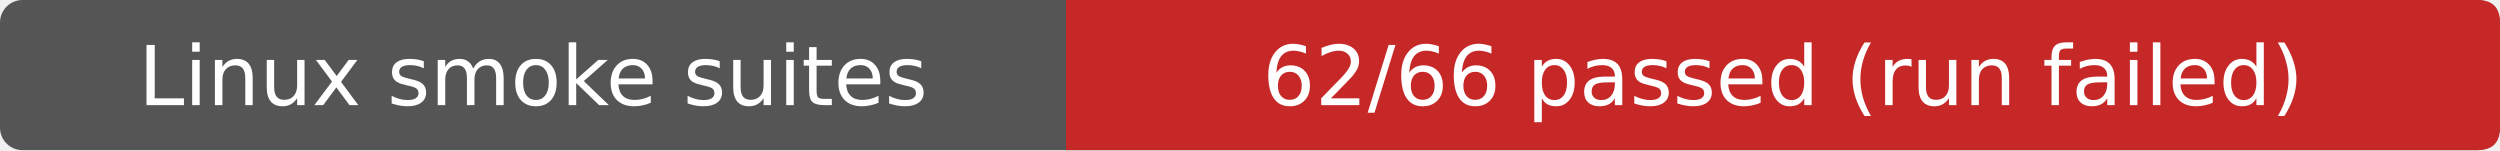
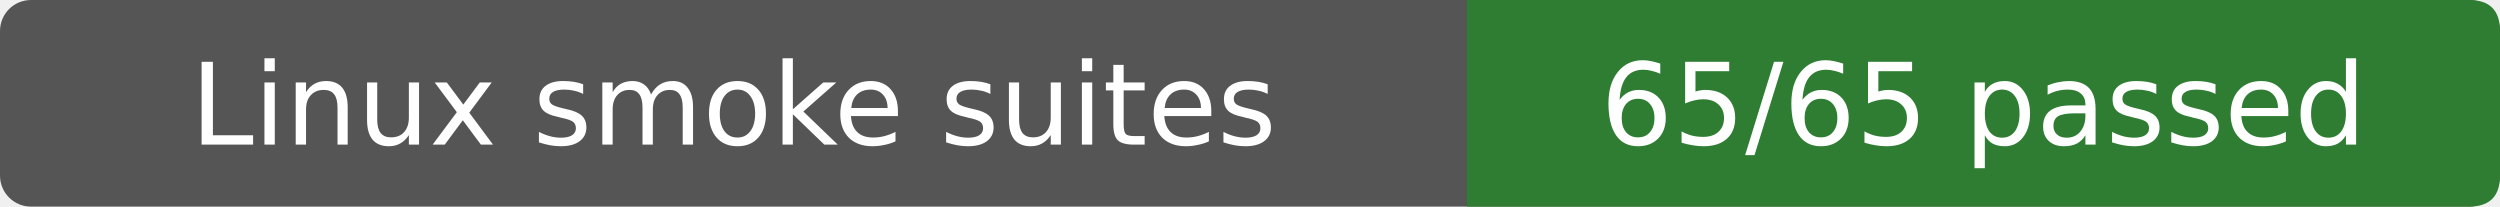
- <svg xmlns="http://www.w3.org/2000/svg" width="333" height="20" role="img" aria-label="Linux smoke suites: 62/66 passed (run failed)">
-   <rect width="333" height="20" rx="3" fill="#555" />
-   <path d="M142 0H330Q333 0 333 3V17Q333 20 330 20H142Z" fill="#c62828" />
+ <svg xmlns="http://www.w3.org/2000/svg" width="242" height="20" role="img" aria-label="Linux smoke suites: 65/65 passed">
+   <rect width="242" height="20" rx="3" fill="#555" />
+   <path d="M142 0H239Q242 0 242 3V17Q242 20 239 20H142Z" fill="#2e7d32" />
  <g fill="#fff" text-anchor="middle" font-family="Verdana,DejaVu Sans,sans-serif" font-size="11">
    <text x="71.0" y="14">Linux smoke suites</text>
-     <text x="237.5" y="14">62/66 passed (run failed)</text>
+     <text x="192.0" y="14">65/65 passed</text>
  </g>
</svg>
